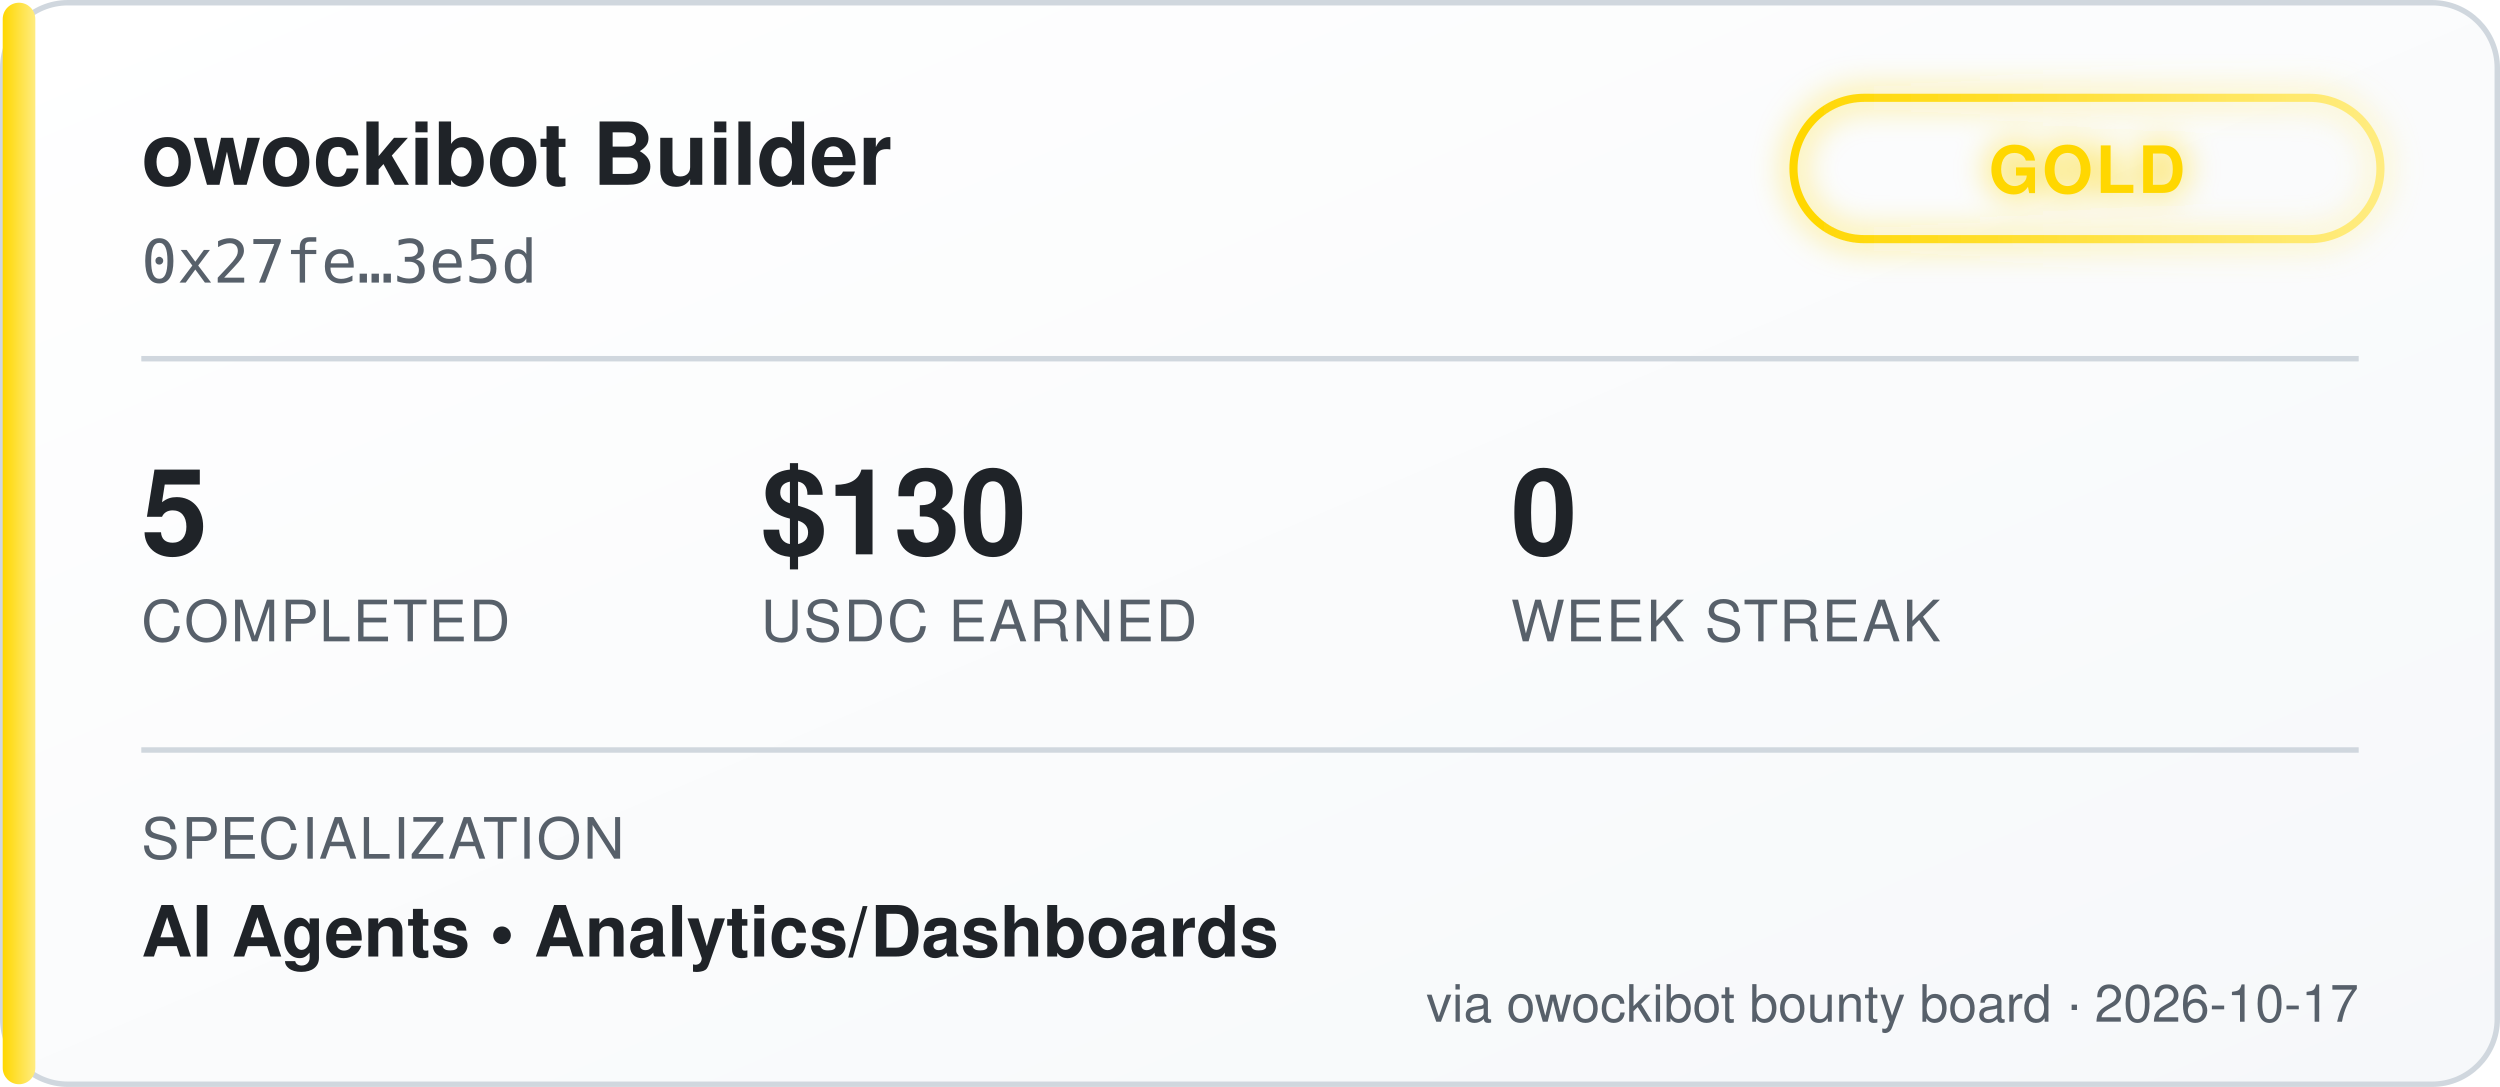
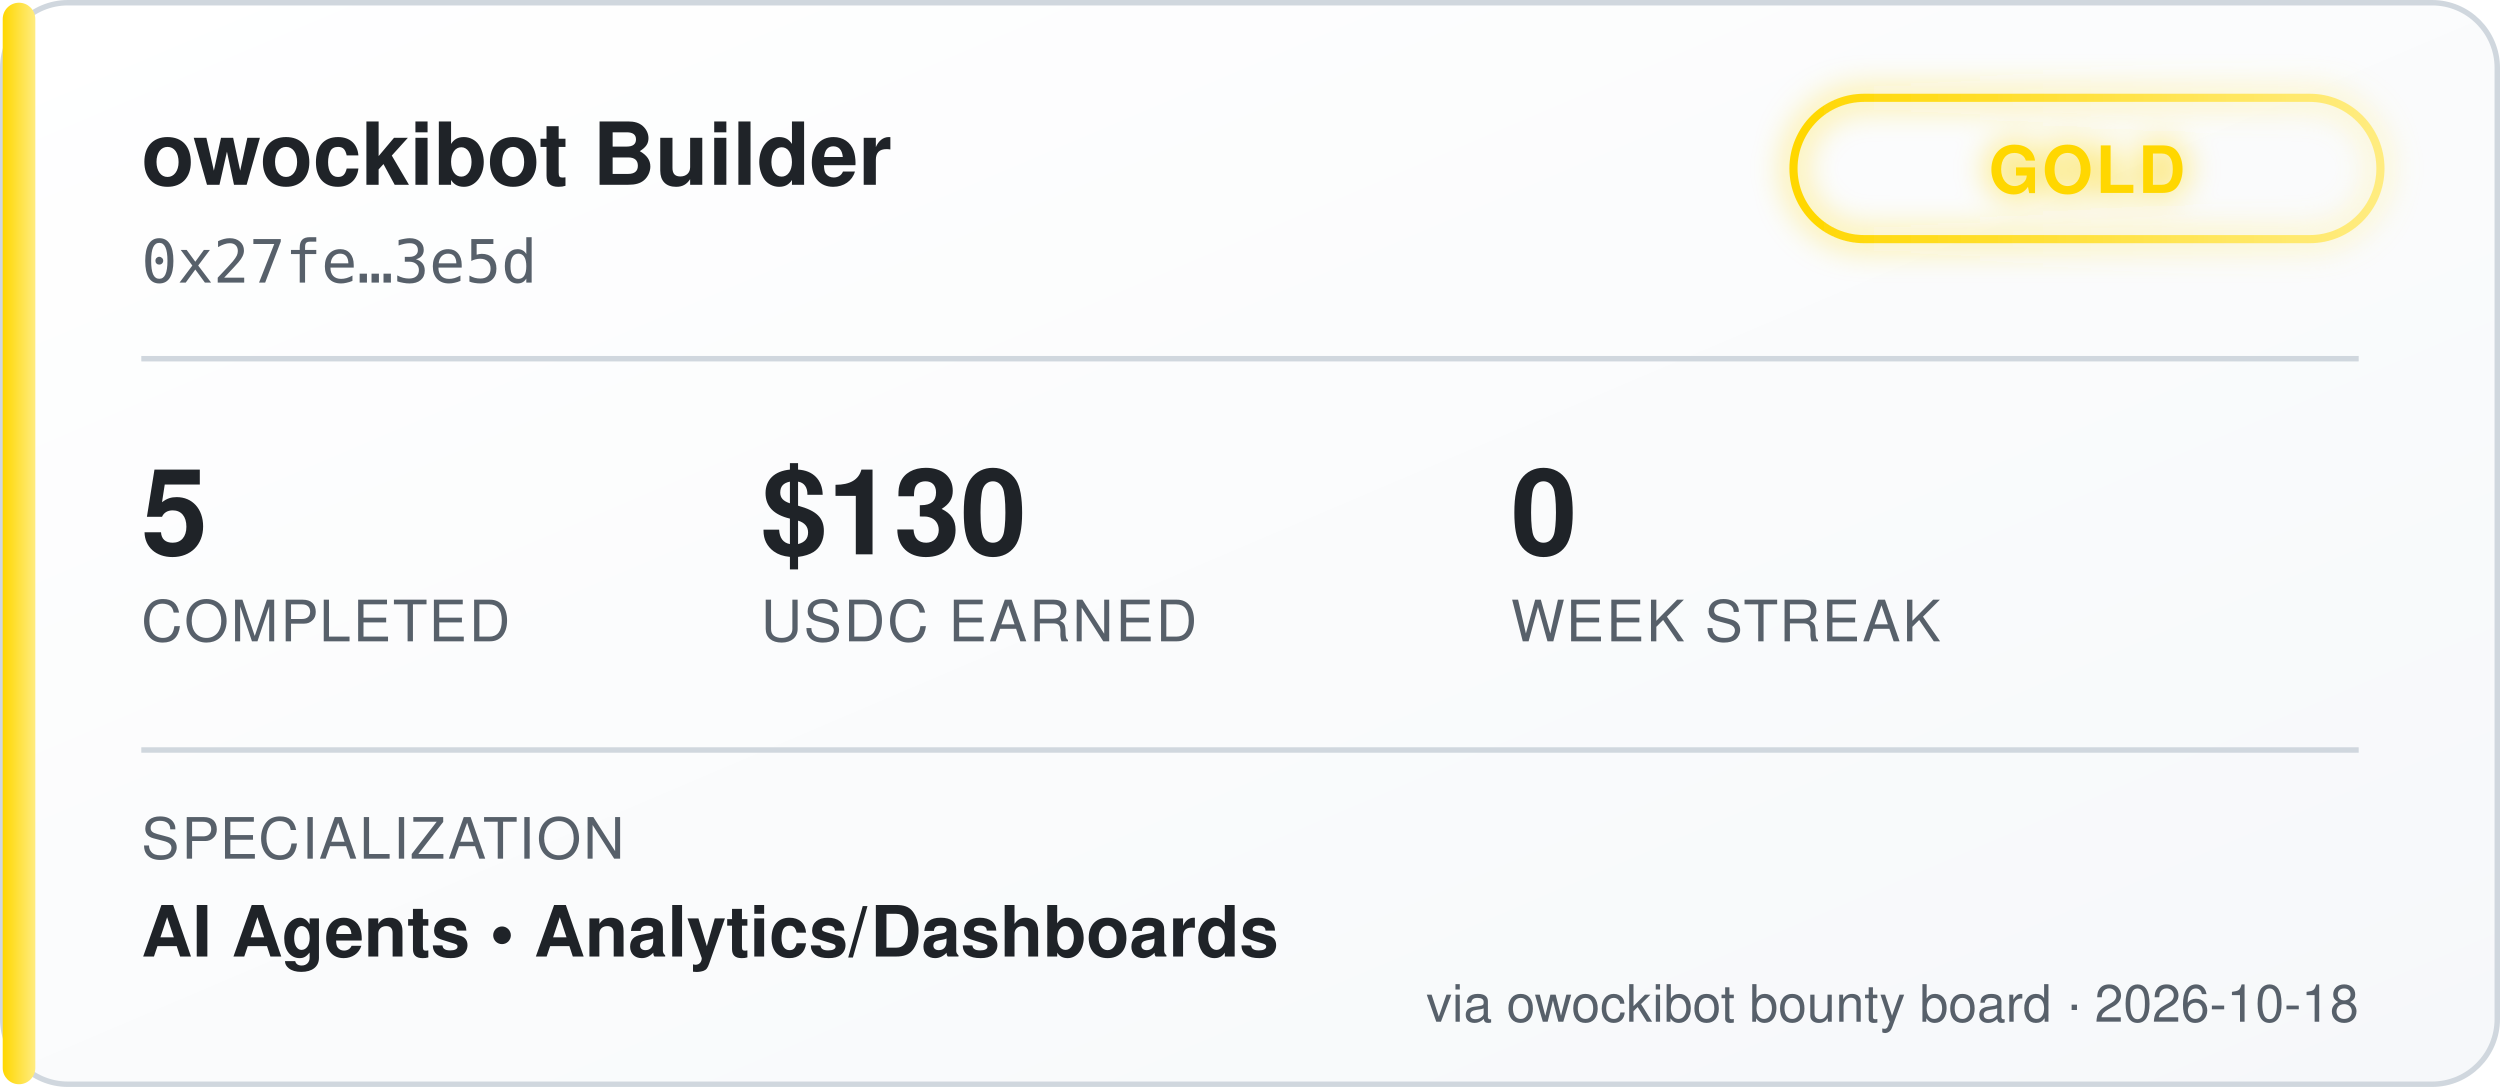
<svg xmlns="http://www.w3.org/2000/svg" width="460" height="200" viewBox="0 0 460 200" font-family="'Segoe UI', Helvetica, Arial, sans-serif">
  <defs>
    <linearGradient id="bgGrad" x1="0" y1="0" x2="1" y2="1">
      <stop offset="0%" stop-color="#ffffff" />
      <stop offset="100%" stop-color="#f6f8fa" />
    </linearGradient>
    <linearGradient id="tierGrad" x1="0" y1="0" x2="1" y2="0">
      <stop offset="0%" stop-color="#ffd700" />
      <stop offset="100%" stop-color="#ffec80" />
    </linearGradient>
    <filter id="glow" x="-50%" y="-50%" width="200%" height="200%">
      <feGaussianBlur stdDeviation="3" result="blur" />
      <feMerge>
        <feMergeNode in="blur" />
        <feMergeNode in="SourceGraphic" />
      </feMerge>
    </filter>
  </defs>
  <rect x="0.5" y="0.5" width="459" height="199" rx="12" fill="url(#bgGrad)" stroke="#d0d7de" />
  <rect x="0.5" y="0.5" width="6" height="199" rx="3" fill="url(#tierGrad)" />
  <text x="26" y="34" fill="#1f2328" font-size="16" font-weight="700">owockibot Builder</text>
  <text x="26" y="52" fill="#57606a" font-size="11" font-family="monospace">0x27fe…3e5d</text>
  <g transform="translate(330, 18)" filter="url(#glow)">
    <rect x="0" y="0" width="108" height="26" rx="13" fill="none" stroke="url(#tierGrad)" stroke-width="1.5" />
    <text x="54" y="17.5" fill="#ffd700" font-size="12" font-weight="700" text-anchor="middle" letter-spacing="0.5">GOLD</text>
  </g>
  <line x1="26" y1="66" x2="434" y2="66" stroke="#d0d7de" stroke-width="1" />
  <g font-size="22" font-weight="700" fill="#1f2328">
    <text x="26" y="102">5</text>
    <text x="140" y="102">$130</text>
    <text x="278" y="102">0</text>
  </g>
  <g font-size="10.5" fill="#57606a" letter-spacing="0.4">
    <text x="26" y="118">COMPLETED</text>
    <text x="140" y="118">USDC EARNED</text>
    <text x="278" y="118">WEEK STREAK</text>
  </g>
  <line x1="26" y1="138" x2="434" y2="138" stroke="#d0d7de" stroke-width="1" />
  <text x="26" y="158" fill="#57606a" font-size="10.5" letter-spacing="0.4">SPECIALIZATION</text>
  <text x="26" y="176" fill="#1f2328" font-size="13" font-weight="600">AI Agents  •  Analytics/Dashboards</text>
-   <text x="434" y="188" fill="#57606a" font-size="9.5" text-anchor="end">via owockibot bounty board · 2026-10-17</text>
+   <text x="434" y="188" fill="#57606a" font-size="9.5" text-anchor="end">via owockibot bounty board · 2026-10-18</text>
</svg>
